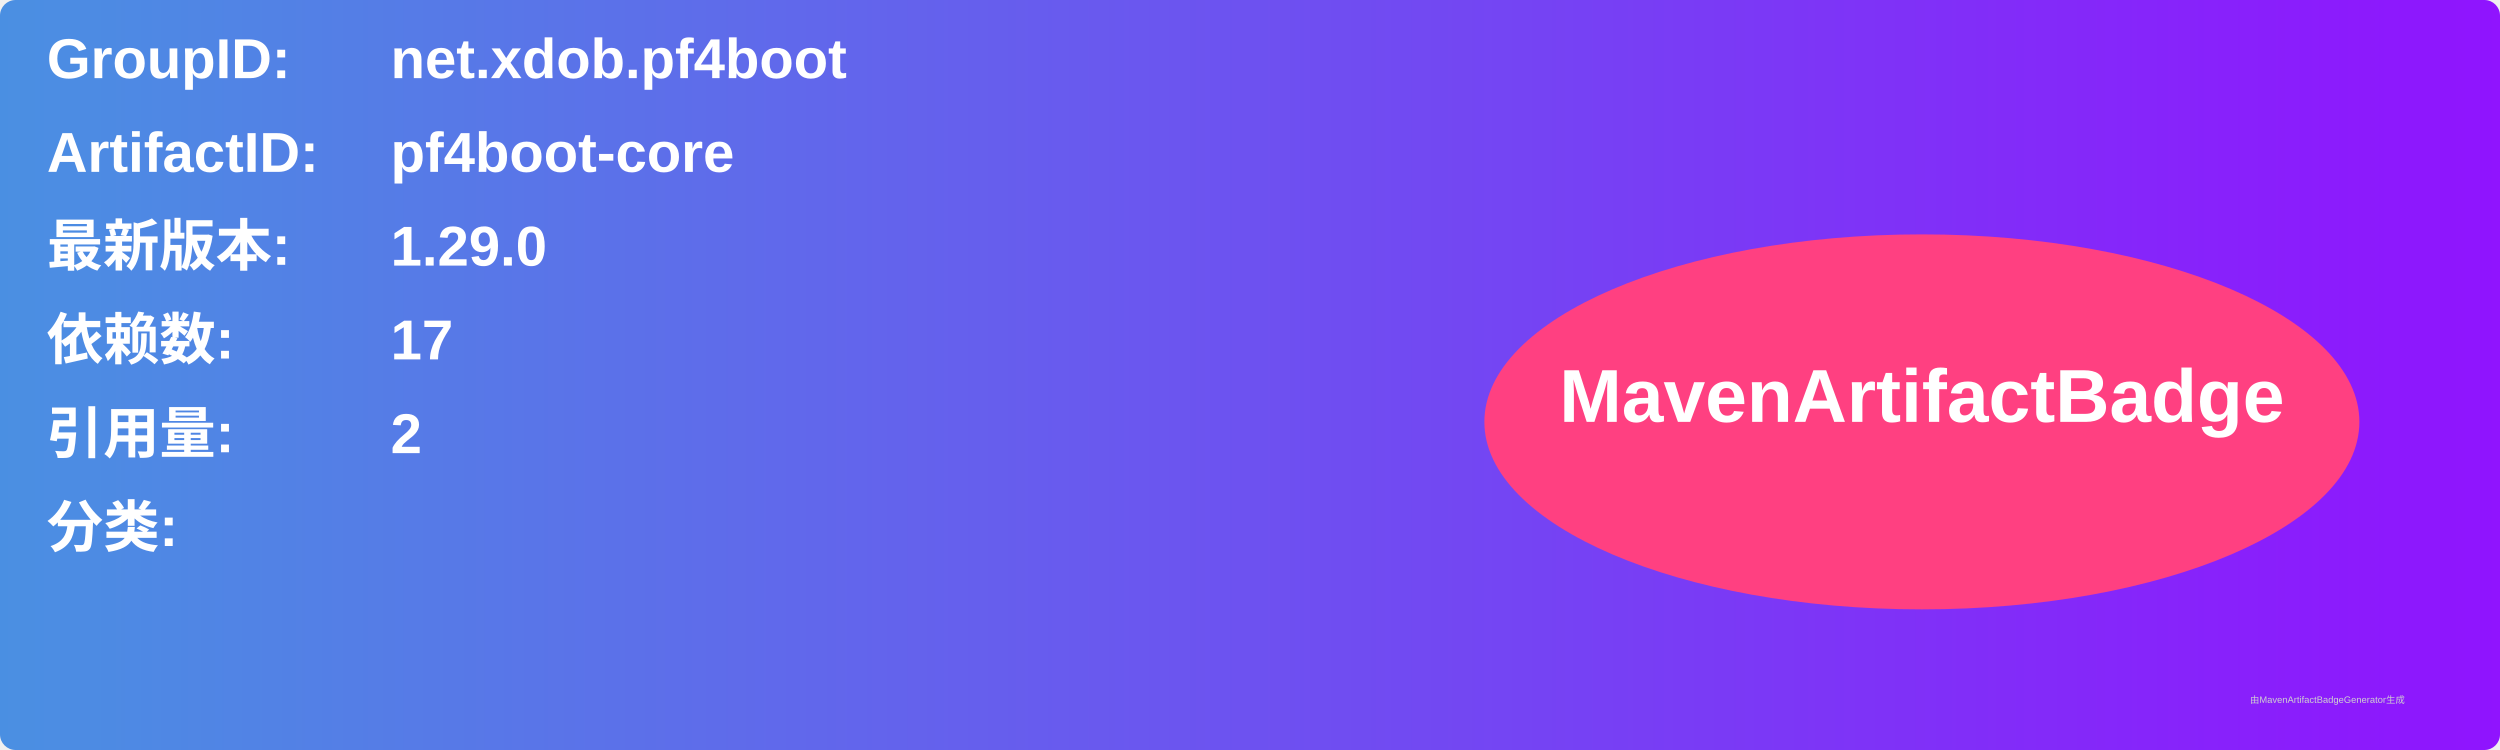
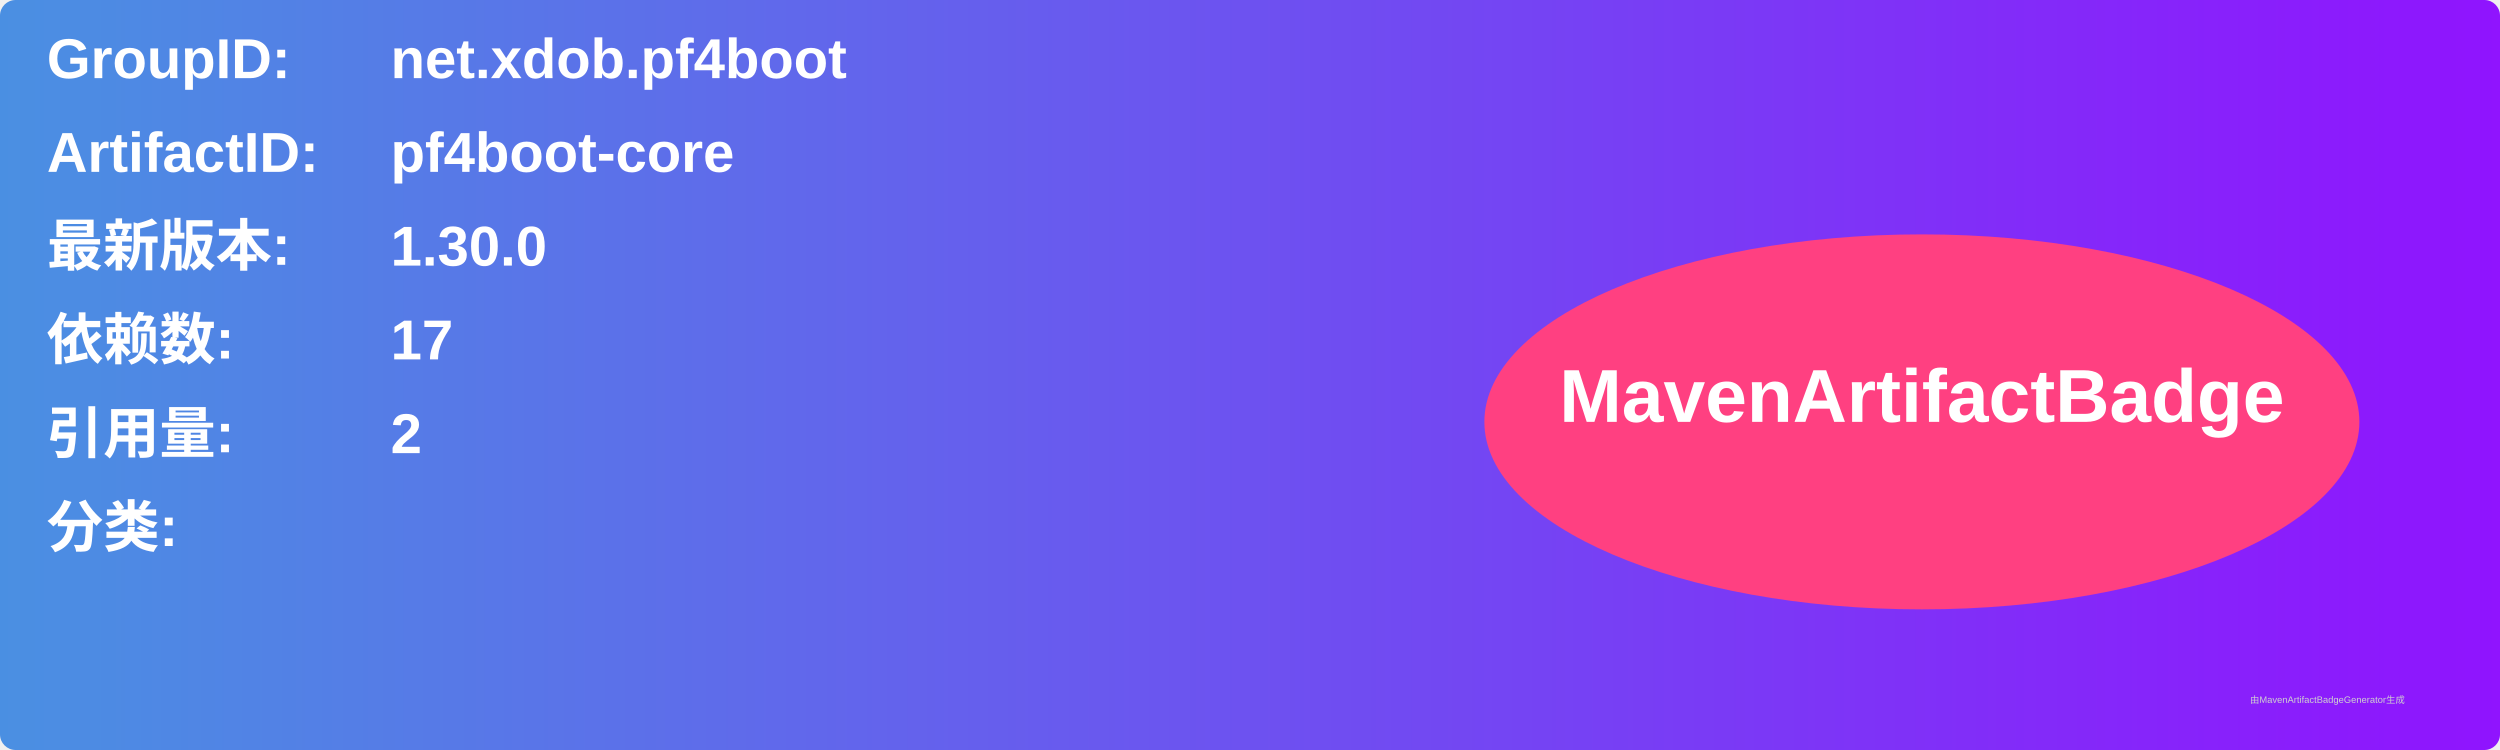
<svg xmlns="http://www.w3.org/2000/svg" width="800" height="240" viewBox="0 0 800 240">
  <linearGradient id="grad" x1="0%" y1="0%" x2="100%" y2="0%">
    <stop offset="0%" stop-color="#4a90e2" />
    <stop offset="100%" stop-color="#9013fe" />
  </linearGradient>
  <rect width="100%" height="100%" rx="5" ry="5" fill="url(#grad)" />
  <g transform="translate(15, 15)">
    <text x="0" y="10" font-family="Arial" font-size="18" fill="white" font-weight="bold" width="260">GroupID:</text>
    <text x="110" y="10" font-family="Arial" font-size="18" fill="white" font-weight="bold" width="460">net.xdob.pf4boot</text>
    <text x="0" y="40" font-family="Arial" font-size="18" fill="white" font-weight="bold" width="260">ArtifactID:</text>
    <text x="110" y="40" font-family="Arial" font-size="18" fill="white" font-weight="bold" width="460">pf4boot-core</text>
    <text x="0" y="70" font-family="Arial" font-size="18" fill="white" font-weight="bold">最新版本:</text>
    <text x="110" y="70" font-family="Arial" font-size="18" fill="white" font-weight="bold">
-       <tspan font-weight="bold">1.29.0</tspan>
+       <tspan font-weight="bold">1.30.0</tspan>
    </text>
    <text x="0" y="100" font-family="Arial" font-size="18" fill="white" font-weight="bold">依赖数: </text>
    <text x="110" y="100" font-family="Arial" font-size="18" fill="white">
      <tspan font-weight="bold">17</tspan>
    </text>
    <text x="0" y="130" font-family="Arial" font-size="18" fill="white" font-weight="bold">引用量: </text>
    <text x="110" y="130" font-family="Arial" font-size="18" fill="white">
      <tspan font-weight="bold">2</tspan>
    </text>
    <text x="0" y="160" font-family="Arial" font-size="18" fill="white" font-weight="bold">分类:</text>
    <text x="10" y="190" font-family="Arial" font-size="10" fill="white">
      <tspan font-weight="bold" />
    </text>
    <ellipse cx="600" cy="120" rx="140" ry="60" fill="#ff4081" />
    <text x="600" y="120" text-anchor="middle" font-family="Arial" font-size="24" fill="white" font-weight="bold">MavenArtifactBadge</text>
  </g>
  <text x="720" y="225" font-family="Arial" font-size="3" fill="#d0d0d0">由MavenArtifactBadgeGenerator生成</text>
</svg>
